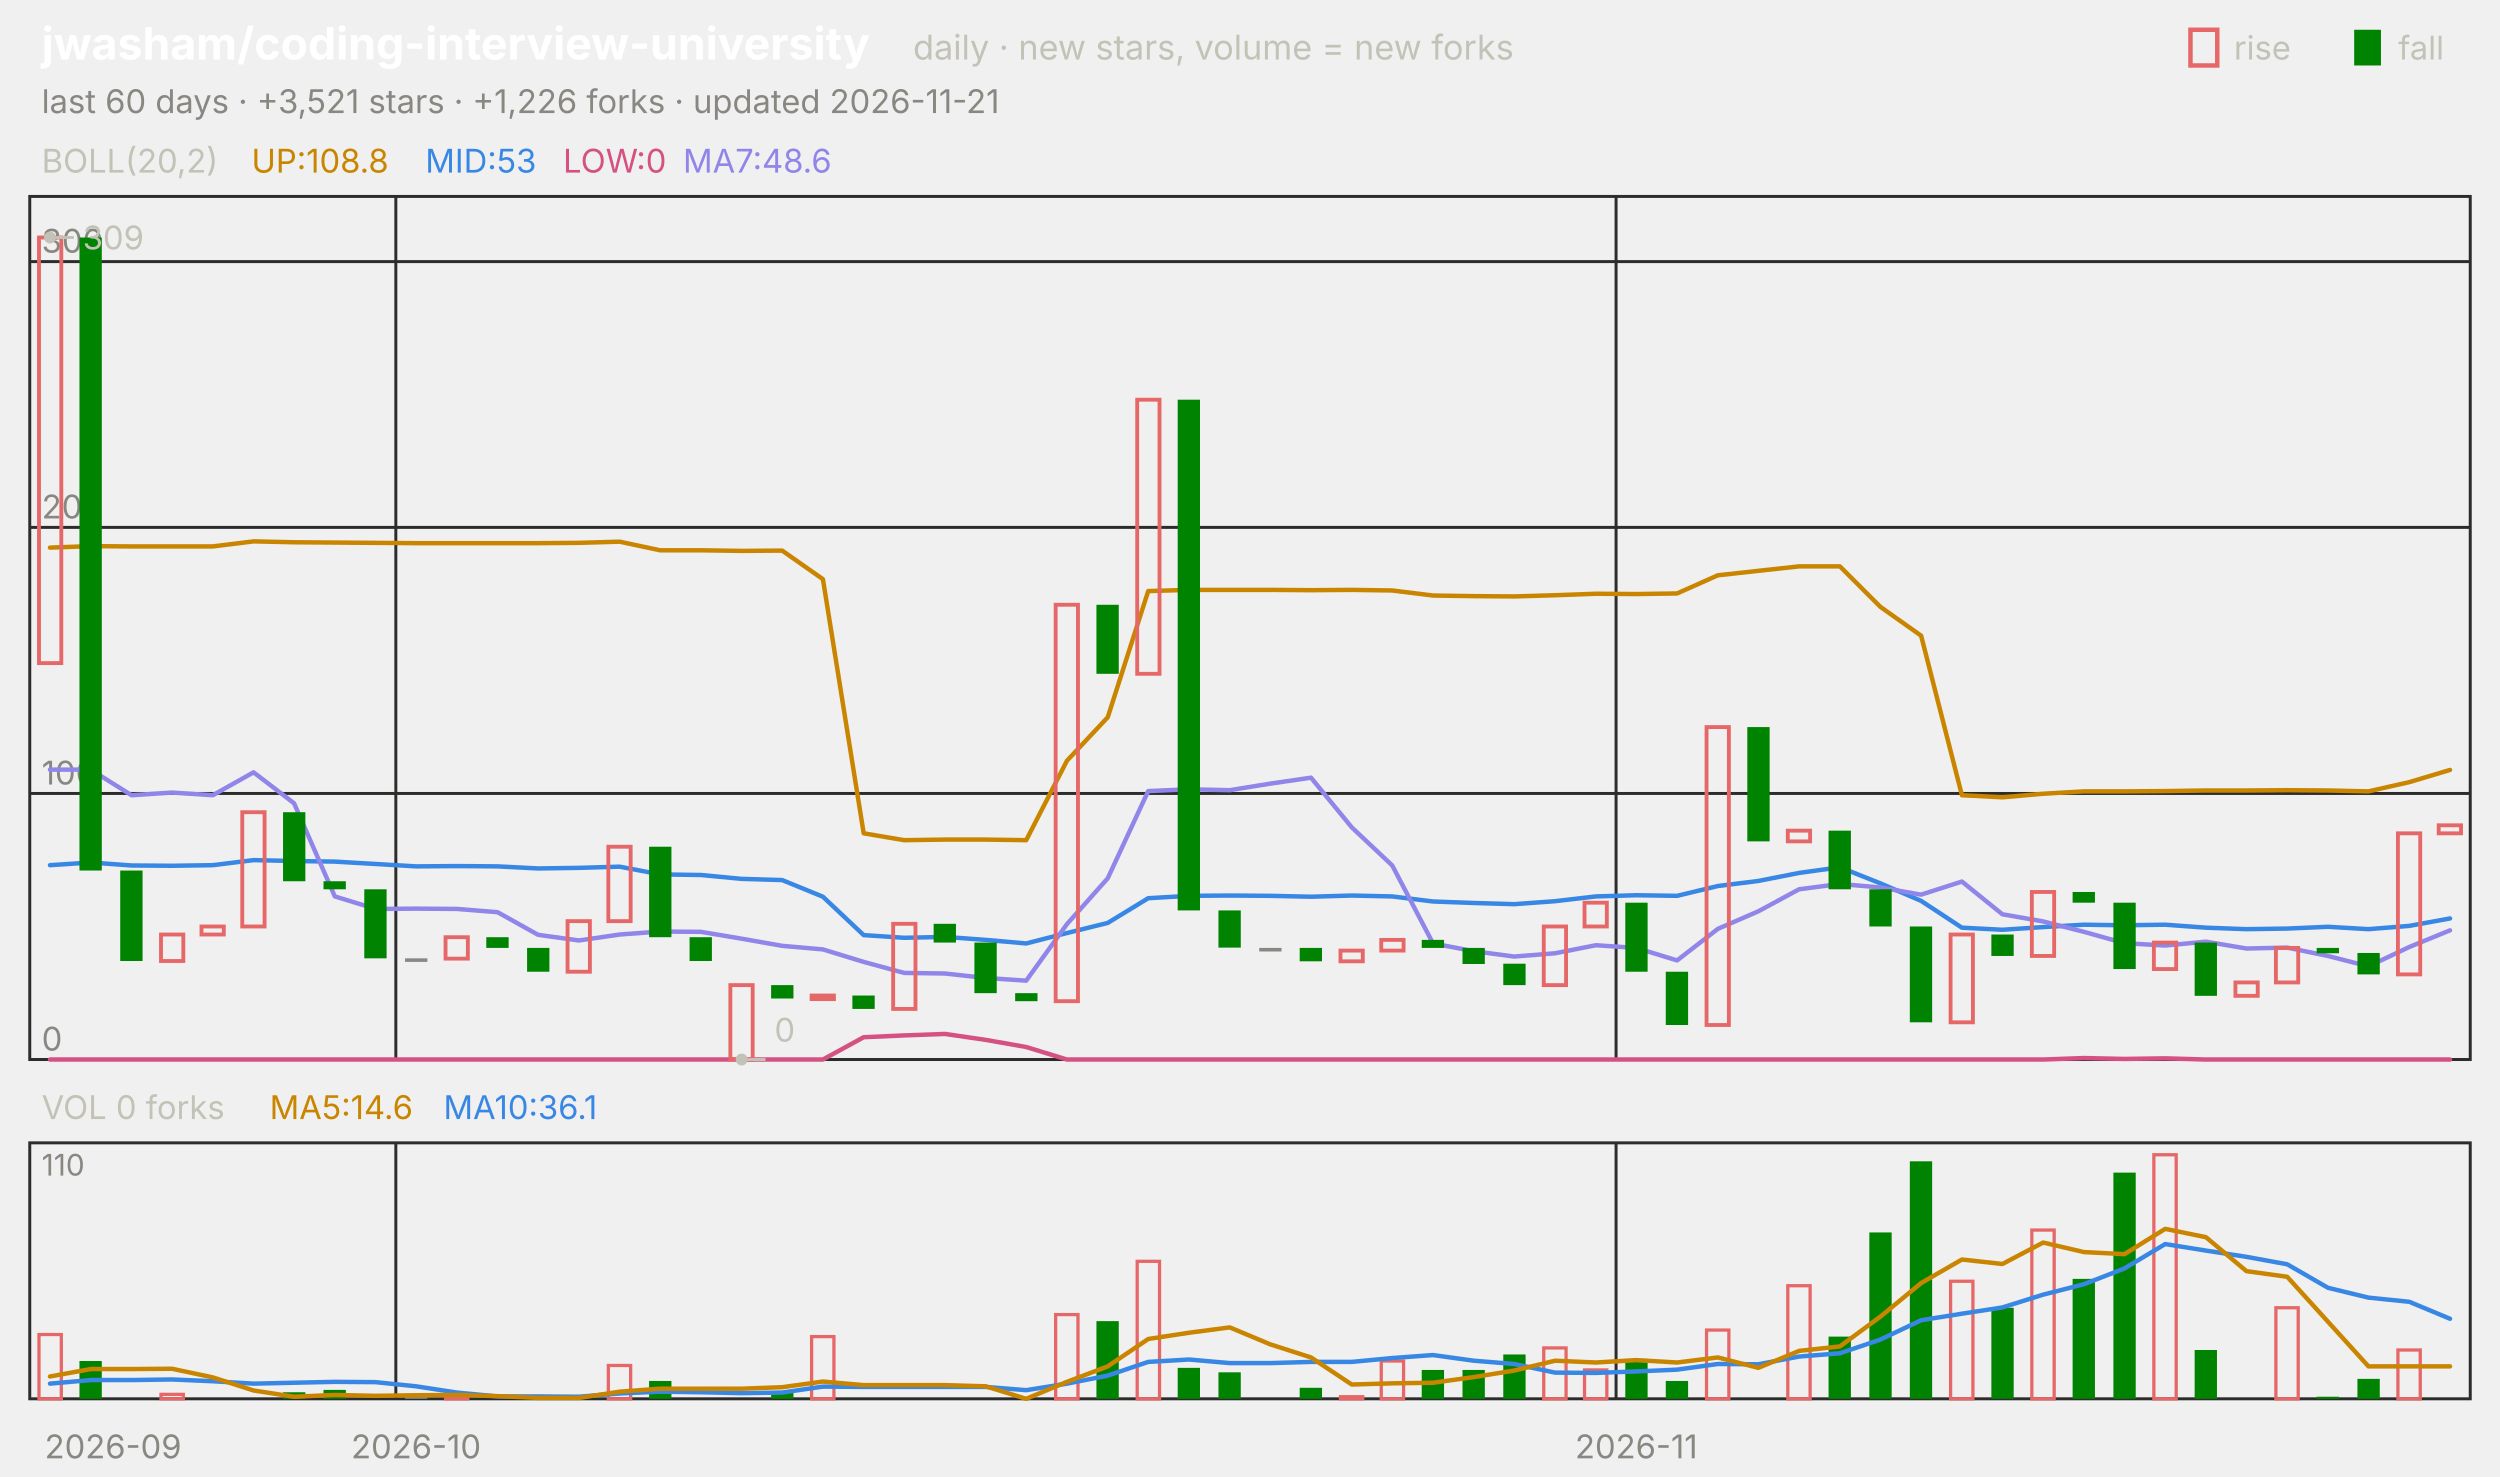
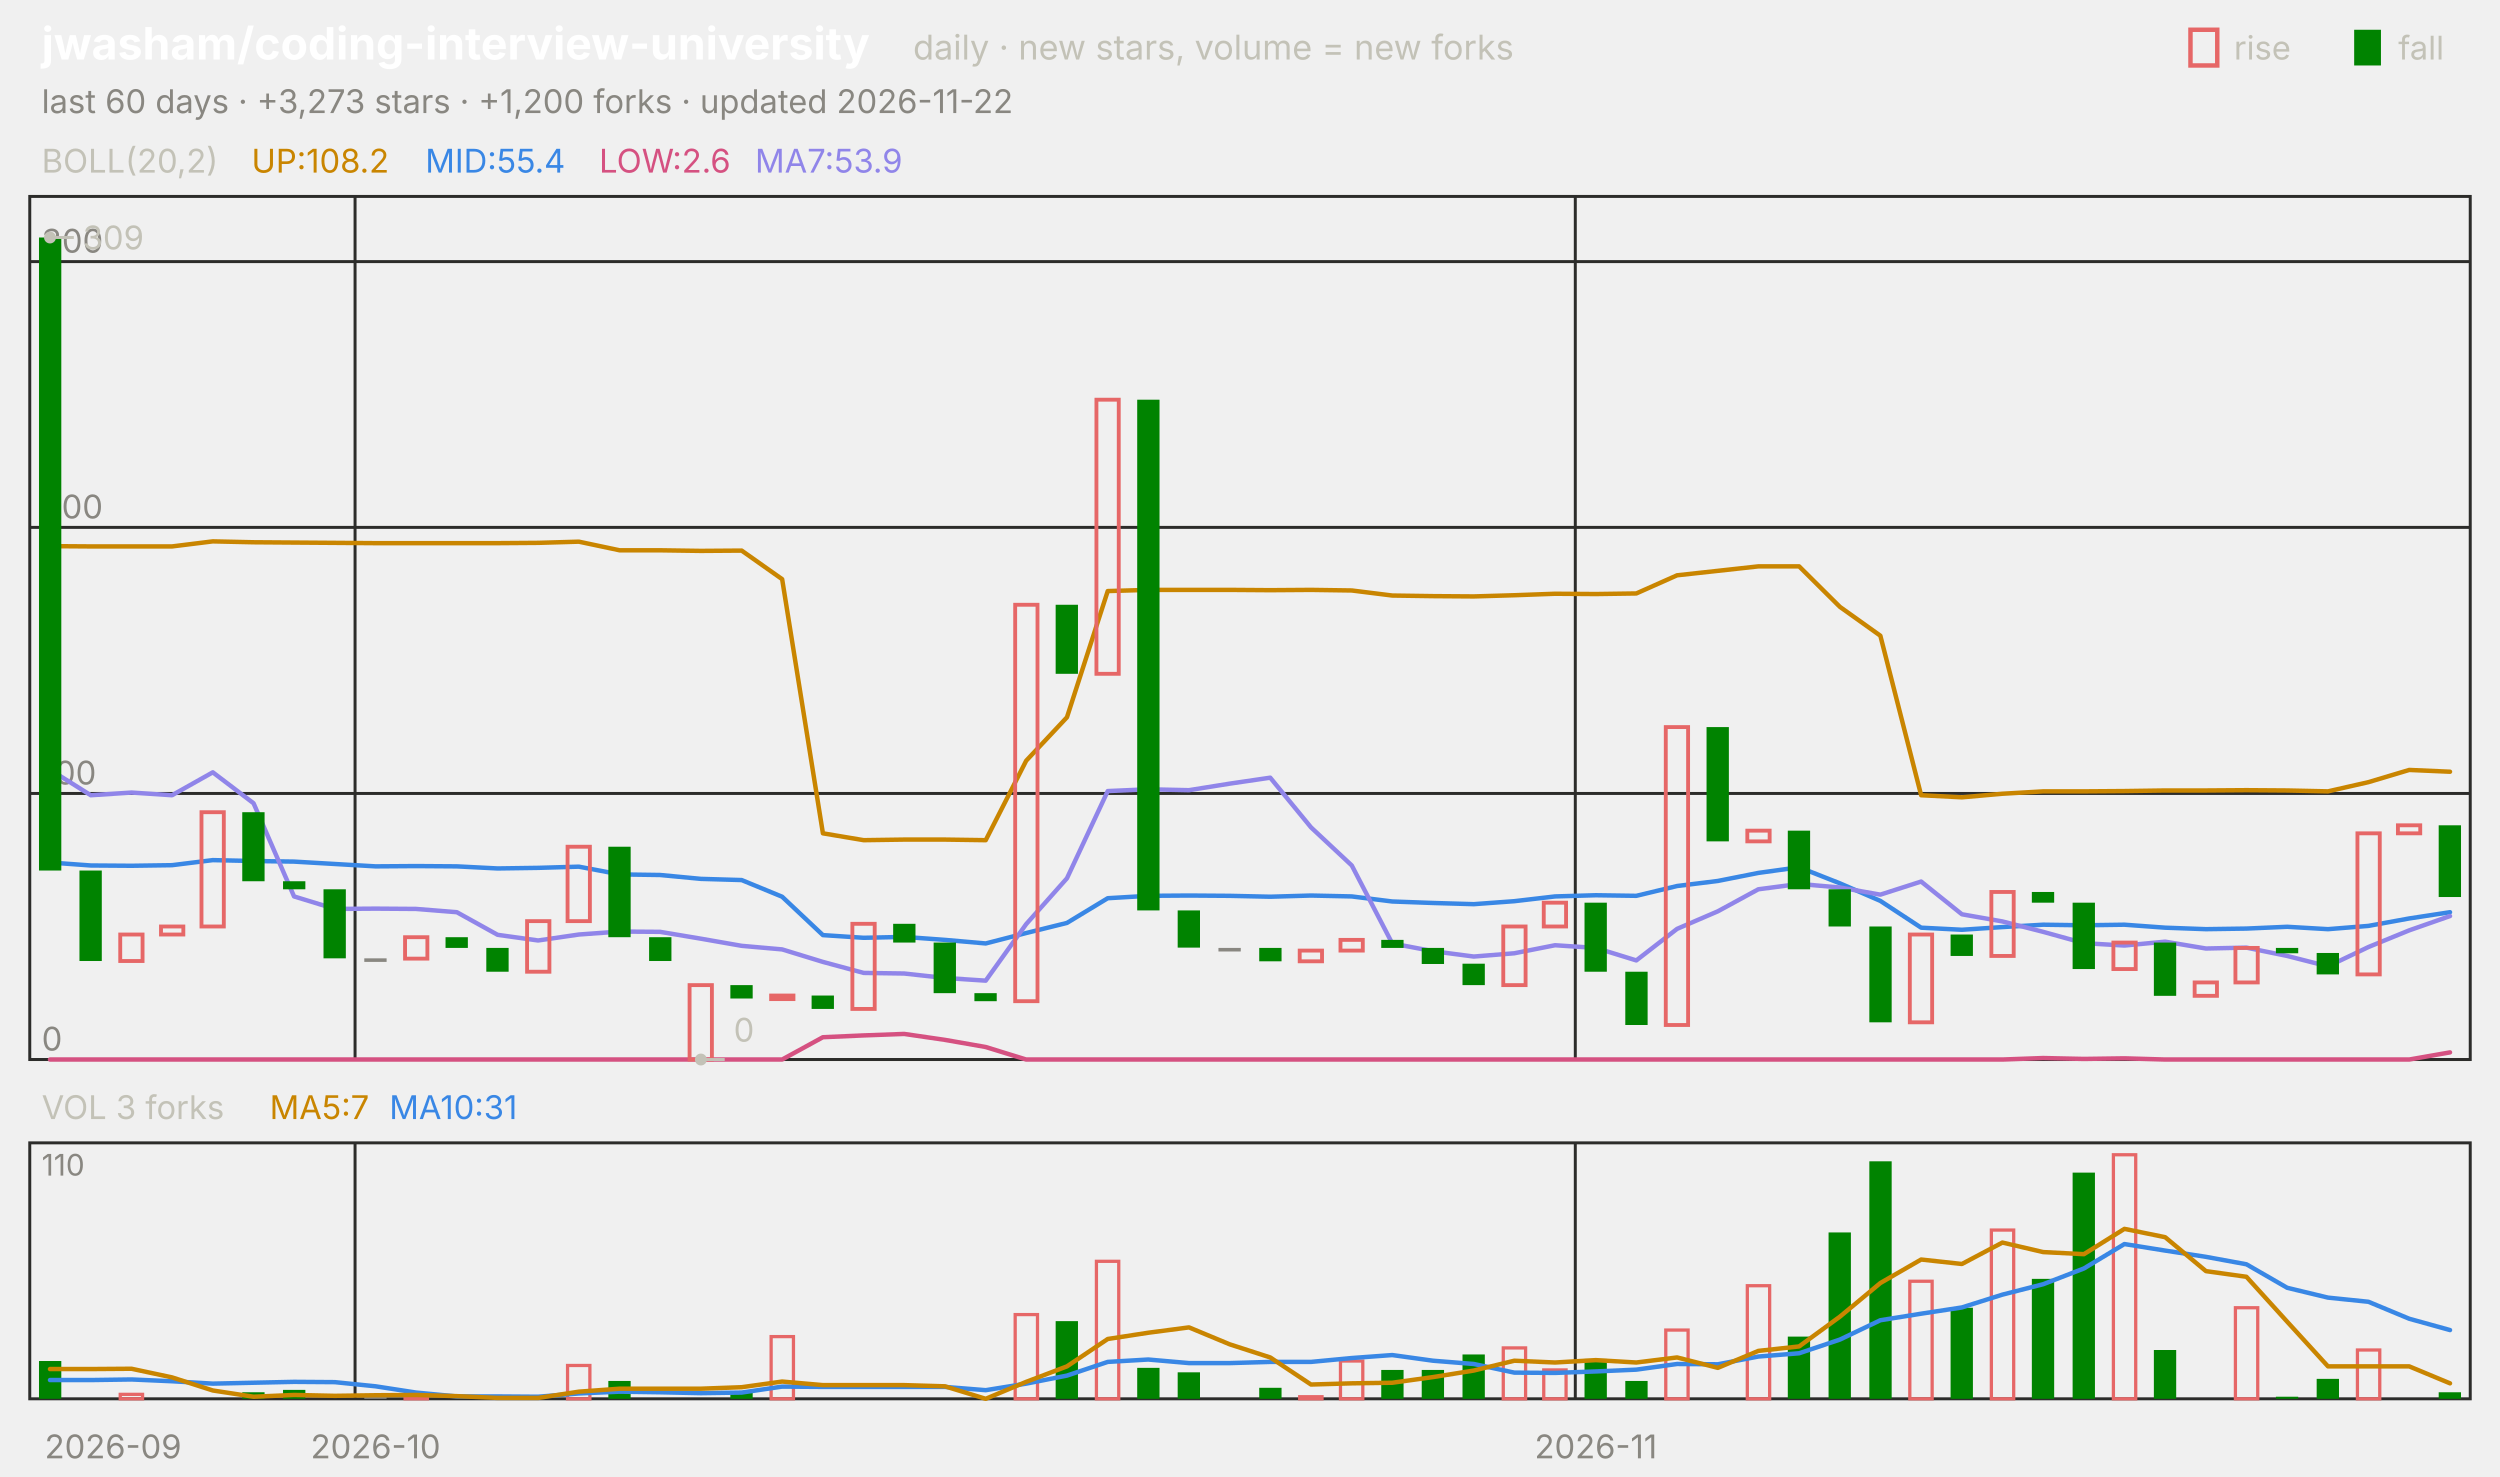
<svg xmlns="http://www.w3.org/2000/svg" viewBox="0 0 840 496" width="840" height="496" font-family="-apple-system,'Segoe UI',system-ui,sans-serif" role="img" aria-label="jwasham/coding-interview-university candlestick chart">
  <text x="14.0" y="20.0" font-size="15" fill="#ffffff" font-weight="650">jwasham/coding-interview-university</text>
  <text x="306.8" y="20.0" font-size="11.5" fill="#c3c2b7">daily · new stars, volume = new forks</text>
  <text x="805.8" y="20.0" font-size="11.0" fill="#c3c2b7">fall</text>
  <rect x="791" y="10" width="9" height="12" fill="#008300" />
  <text x="750.6" y="20.0" font-size="11.0" fill="#c3c2b7">rise</text>
  <rect x="736" y="10" width="9" height="12" fill="none" stroke="#e66767" stroke-width="1.5" />
-   <text x="14.0" y="38.0" font-size="11.0" fill="#898781">last 60 days · +3,521 stars · +1,226 forks · updated 2026-11-21</text>
+   <text x="14.0" y="38.0" font-size="11.0" fill="#898781">last 60 days · +3,273 stars · +1,200 forks · updated 2026-11-22</text>
  <rect x="10" y="66" width="820" height="290" fill="none" stroke="#2c2c2a" />
  <rect x="10" y="384" width="820" height="86" fill="none" stroke="#2c2c2a" />
  <text x="38.0" y="490.0" font-size="11.0" fill="#898781" text-anchor="middle">2026-09</text>
-   <line x1="133.0" y1="66.0" x2="133.0" y2="356.0" stroke="#2c2c2a" stroke-width="1.0" />
-   <line x1="133.0" y1="384.0" x2="133.0" y2="470.0" stroke="#2c2c2a" stroke-width="1.0" />
-   <text x="139.8" y="490.0" font-size="11.0" fill="#898781" text-anchor="middle">2026-10</text>
-   <line x1="543.0" y1="66.0" x2="543.0" y2="356.0" stroke="#2c2c2a" stroke-width="1.0" />
-   <line x1="543.0" y1="384.0" x2="543.0" y2="470.0" stroke="#2c2c2a" stroke-width="1.0" />
-   <text x="549.8" y="490.0" font-size="11.0" fill="#898781" text-anchor="middle">2026-11</text>
+   <line x1="119.3" y1="66.0" x2="119.3" y2="356.0" stroke="#2c2c2a" stroke-width="1.0" />
+   <line x1="119.3" y1="384.0" x2="119.3" y2="470.0" stroke="#2c2c2a" stroke-width="1.0" />
+   <text x="126.2" y="490.0" font-size="11.0" fill="#898781" text-anchor="middle">2026-10</text>
+   <line x1="529.3" y1="66.0" x2="529.3" y2="356.0" stroke="#2c2c2a" stroke-width="1.0" />
+   <line x1="529.3" y1="384.0" x2="529.3" y2="470.0" stroke="#2c2c2a" stroke-width="1.0" />
+   <text x="536.2" y="490.0" font-size="11.0" fill="#898781" text-anchor="middle">2026-11</text>
  <text x="14.0" y="58.0" font-size="11.0" fill="#c3c2b7">BOLL(20,2)</text>
-   <text x="84.5" y="58.0" font-size="11.0" fill="#c98500">UP:108.8</text>
-   <text x="142.9" y="58.0" font-size="11.0" fill="#3987e5">MID:53</text>
-   <text x="189.2" y="58.0" font-size="11.0" fill="#d55181">LOW:0</text>
-   <text x="229.5" y="58.0" font-size="11.0" fill="#9085e9">MA7:48.6</text>
+   <text x="84.5" y="58.0" font-size="11.0" fill="#c98500">UP:108.2</text>
+   <text x="142.9" y="58.0" font-size="11.0" fill="#3987e5">MID:55.4</text>
+   <text x="201.3" y="58.0" font-size="11.0" fill="#d55181">LOW:2.6</text>
+   <text x="253.7" y="58.0" font-size="11.0" fill="#9085e9">MA7:53.9</text>
  <line x1="10.0" y1="356.0" x2="830.0" y2="356.0" stroke="#2c2c2a" stroke-width="1.0" />
  <text x="14.0" y="353.0" font-size="11.0" fill="#898781">0</text>
  <line x1="10.0" y1="266.6" x2="830.0" y2="266.6" stroke="#2c2c2a" stroke-width="1.0" />
  <text x="14.0" y="263.6" font-size="11.0" fill="#898781">100</text>
  <line x1="10.0" y1="177.2" x2="830.0" y2="177.2" stroke="#2c2c2a" stroke-width="1.0" />
  <text x="14.0" y="174.2" font-size="11.0" fill="#898781">200</text>
  <line x1="10.0" y1="87.9" x2="830.0" y2="87.9" stroke="#2c2c2a" stroke-width="1.0" />
  <text x="14.0" y="84.9" font-size="11.0" fill="#898781">300</text>
-   <polyline points="16.8,184.0 30.5,183.5 44.2,183.6 57.8,183.6 71.5,183.6 85.2,181.9 98.8,182.2 112.5,182.3 126.2,182.4 139.8,182.5 153.5,182.5 167.2,182.5 180.8,182.5 194.5,182.4 208.2,182.0 221.8,184.9 235.5,184.9 249.2,185.1 262.8,185.0 276.5,194.6 290.2,280.0 303.8,282.3 317.5,282.1 331.2,282.1 344.8,282.3 358.5,255.6 372.2,241.0 385.8,198.6 399.5,198.2 413.2,198.2 426.8,198.2 440.5,198.3 454.2,198.2 467.8,198.4 481.5,200.1 495.2,200.3 508.8,200.4 522.5,200.0 536.2,199.5 549.8,199.6 563.5,199.4 577.2,193.3 590.8,191.8 604.5,190.3 618.2,190.3 631.8,203.9 645.5,213.6 659.2,267.2 672.8,267.9 686.5,266.7 700.2,265.9 713.8,265.9 727.5,265.8 741.2,265.6 754.8,265.6 768.5,265.5 782.2,265.6 795.8,265.9 809.5,262.8 823.2,258.7" fill="none" stroke="#c98500" stroke-width="1.5" stroke-linejoin="round" stroke-linecap="round" />
-   <polyline points="16.8,290.7 30.5,289.8 44.2,290.8 57.8,290.9 71.5,290.7 85.2,289.0 98.8,289.3 112.5,289.5 126.2,290.3 139.8,291.1 153.5,291.0 167.2,291.1 180.8,291.8 194.5,291.6 208.2,291.2 221.8,293.8 235.5,294.0 249.2,295.3 262.8,295.7 276.5,301.3 290.2,314.2 303.8,315.1 317.5,314.8 331.2,315.8 344.8,317.0 358.5,313.5 372.2,310.1 385.8,301.8 399.5,301.0 413.2,300.9 426.8,301.0 440.5,301.3 454.2,300.9 467.8,301.2 481.5,302.9 495.2,303.4 508.8,303.8 522.5,302.8 536.2,301.2 549.8,300.8 563.5,301.0 577.2,297.7 590.8,296.0 604.5,293.3 618.2,291.4 631.8,296.8 645.5,302.7 659.2,311.7 672.8,312.4 686.5,311.5 700.2,310.7 713.8,310.9 727.5,310.7 741.2,311.7 754.8,312.2 768.5,312.0 782.2,311.4 795.8,312.2 809.5,311.1 823.2,308.6" fill="none" stroke="#3987e5" stroke-width="1.5" stroke-linejoin="round" stroke-linecap="round" />
-   <polyline points="16.8,356.0 30.5,356.0 44.2,356.0 57.8,356.0 71.5,356.0 85.2,356.0 98.8,356.0 112.5,356.0 126.2,356.0 139.8,356.0 153.5,356.0 167.2,356.0 180.8,356.0 194.5,356.0 208.2,356.0 221.8,356.0 235.5,356.0 249.2,356.0 262.8,356.0 276.5,356.0 290.2,348.5 303.8,347.9 317.5,347.4 331.2,349.4 344.8,351.8 358.5,356.0 372.2,356.0 385.8,356.0 399.5,356.0 413.2,356.0 426.8,356.0 440.5,356.0 454.2,356.0 467.8,356.0 481.5,356.0 495.2,356.0 508.8,356.0 522.5,356.0 536.2,356.0 549.8,356.0 563.5,356.0 577.2,356.0 590.8,356.0 604.5,356.0 618.2,356.0 631.8,356.0 645.5,356.0 659.2,356.0 672.8,356.0 686.5,356.0 700.2,355.5 713.8,355.8 727.5,355.6 741.2,356.0 754.8,356.0 768.5,356.0 782.2,356.0 795.8,356.0 809.5,356.0 823.2,356.0" fill="none" stroke="#d55181" stroke-width="1.5" stroke-linejoin="round" stroke-linecap="round" />
-   <polyline points="16.8,258.6 30.5,258.6 44.2,267.2 57.8,266.3 71.5,267.2 85.2,259.5 98.8,269.9 112.5,301.2 126.2,305.4 139.8,305.3 153.5,305.4 167.2,306.5 180.8,314.1 194.5,316.0 208.2,314.0 221.8,313.0 235.5,313.1 249.2,315.4 262.8,317.8 276.5,319.0 290.2,323.2 303.8,326.9 317.5,327.1 331.2,328.6 344.8,329.5 358.5,310.5 372.2,295.1 385.8,265.8 399.5,265.2 413.2,265.5 426.8,263.3 440.5,261.3 454.2,278.0 467.8,290.8 481.5,317.0 495.2,319.6 508.8,321.4 522.5,320.3 536.2,317.6 549.8,318.5 563.5,322.7 577.2,312.1 590.8,306.2 604.5,298.8 618.2,297.0 631.8,298.2 645.5,300.6 659.2,296.2 672.8,307.2 686.5,309.6 700.2,313.1 713.8,316.9 727.5,317.7 741.2,316.4 754.8,318.7 768.5,318.4 782.2,321.2 795.8,324.7 809.5,318.2 823.2,312.6" fill="none" stroke="#9085e9" stroke-width="1.5" stroke-linejoin="round" stroke-linecap="round" />
-   <rect x="13.1" y="79.8" width="7.5" height="143.0" fill="none" stroke="#e66767" stroke-width="1.3" />
-   <rect x="26.7" y="79.8" width="7.5" height="212.7" fill="#008300" />
-   <rect x="40.4" y="292.5" width="7.5" height="30.4" fill="#008300" />
-   <rect x="54.1" y="314.0" width="7.5" height="8.9" fill="none" stroke="#e66767" stroke-width="1.3" />
-   <rect x="67.7" y="311.3" width="7.5" height="2.7" fill="none" stroke="#e66767" stroke-width="1.3" />
-   <rect x="81.4" y="272.9" width="7.5" height="38.4" fill="none" stroke="#e66767" stroke-width="1.3" />
-   <rect x="95.1" y="272.9" width="7.5" height="23.2" fill="#008300" />
-   <rect x="108.7" y="296.1" width="7.5" height="2.7" fill="#008300" />
-   <rect x="122.4" y="298.8" width="7.5" height="23.2" fill="#008300" />
-   <rect x="136.1" y="322.0" width="7.5" height="1.2" fill="#898781" />
-   <rect x="149.7" y="314.9" width="7.5" height="7.2" fill="none" stroke="#e66767" stroke-width="1.3" />
-   <rect x="163.4" y="314.9" width="7.5" height="3.6" fill="#008300" />
-   <rect x="177.1" y="318.5" width="7.5" height="8.0" fill="#008300" />
-   <rect x="190.7" y="309.5" width="7.5" height="17.0" fill="none" stroke="#e66767" stroke-width="1.3" />
-   <rect x="204.4" y="284.5" width="7.5" height="25.0" fill="none" stroke="#e66767" stroke-width="1.3" />
-   <rect x="218.1" y="284.5" width="7.5" height="30.4" fill="#008300" />
-   <rect x="231.7" y="314.9" width="7.5" height="8.0" fill="#008300" />
-   <rect x="245.4" y="331.0" width="7.5" height="25.0" fill="none" stroke="#e66767" stroke-width="1.3" />
-   <rect x="259.1" y="331.0" width="7.5" height="4.5" fill="#008300" />
-   <rect x="272.7" y="334.5" width="7.5" height="1.2" fill="none" stroke="#e66767" stroke-width="1.3" />
-   <rect x="286.4" y="334.5" width="7.5" height="4.5" fill="#008300" />
-   <rect x="300.1" y="310.4" width="7.5" height="28.6" fill="none" stroke="#e66767" stroke-width="1.3" />
-   <rect x="313.7" y="310.4" width="7.5" height="6.3" fill="#008300" />
-   <rect x="327.4" y="316.7" width="7.5" height="17.0" fill="#008300" />
-   <rect x="341.1" y="333.7" width="7.5" height="2.7" fill="#008300" />
-   <rect x="354.7" y="203.2" width="7.5" height="133.2" fill="none" stroke="#e66767" stroke-width="1.3" />
-   <rect x="368.4" y="203.2" width="7.5" height="23.2" fill="#008300" />
-   <rect x="382.1" y="134.3" width="7.5" height="92.1" fill="none" stroke="#e66767" stroke-width="1.3" />
-   <rect x="395.7" y="134.3" width="7.5" height="171.6" fill="#008300" />
-   <rect x="409.4" y="305.9" width="7.5" height="12.5" fill="#008300" />
-   <rect x="423.1" y="318.5" width="7.5" height="1.2" fill="#898781" />
-   <rect x="436.7" y="318.5" width="7.5" height="4.5" fill="#008300" />
-   <rect x="450.4" y="319.4" width="7.5" height="3.6" fill="none" stroke="#e66767" stroke-width="1.3" />
-   <rect x="464.1" y="315.8" width="7.5" height="3.6" fill="none" stroke="#e66767" stroke-width="1.3" />
-   <rect x="477.7" y="315.8" width="7.5" height="2.7" fill="#008300" />
-   <rect x="491.4" y="318.5" width="7.5" height="5.4" fill="#008300" />
-   <rect x="505.1" y="323.8" width="7.5" height="7.2" fill="#008300" />
-   <rect x="518.7" y="311.3" width="7.5" height="19.7" fill="none" stroke="#e66767" stroke-width="1.3" />
-   <rect x="532.4" y="303.3" width="7.5" height="8.0" fill="none" stroke="#e66767" stroke-width="1.3" />
-   <rect x="546.1" y="303.3" width="7.5" height="23.2" fill="#008300" />
-   <rect x="559.7" y="326.5" width="7.5" height="17.9" fill="#008300" />
-   <rect x="573.4" y="244.3" width="7.5" height="100.1" fill="none" stroke="#e66767" stroke-width="1.3" />
-   <rect x="587.1" y="244.3" width="7.5" height="38.4" fill="#008300" />
-   <rect x="600.7" y="279.1" width="7.5" height="3.6" fill="none" stroke="#e66767" stroke-width="1.3" />
-   <rect x="614.4" y="279.1" width="7.5" height="19.7" fill="#008300" />
-   <rect x="628.1" y="298.8" width="7.5" height="12.5" fill="#008300" />
-   <rect x="641.7" y="311.3" width="7.5" height="32.2" fill="#008300" />
-   <rect x="655.4" y="314.0" width="7.5" height="29.5" fill="none" stroke="#e66767" stroke-width="1.3" />
-   <rect x="669.1" y="314.0" width="7.5" height="7.2" fill="#008300" />
-   <rect x="682.7" y="299.7" width="7.5" height="21.5" fill="none" stroke="#e66767" stroke-width="1.3" />
-   <rect x="696.4" y="299.7" width="7.5" height="3.6" fill="#008300" />
-   <rect x="710.1" y="303.3" width="7.5" height="22.3" fill="#008300" />
-   <rect x="723.7" y="316.7" width="7.5" height="8.9" fill="none" stroke="#e66767" stroke-width="1.3" />
-   <rect x="737.4" y="316.7" width="7.5" height="17.9" fill="#008300" />
-   <rect x="751.1" y="330.1" width="7.5" height="4.5" fill="none" stroke="#e66767" stroke-width="1.3" />
-   <rect x="764.7" y="318.5" width="7.5" height="11.6" fill="none" stroke="#e66767" stroke-width="1.3" />
-   <rect x="778.4" y="318.5" width="7.5" height="1.8" fill="#008300" />
-   <rect x="792.1" y="320.2" width="7.5" height="7.2" fill="#008300" />
-   <rect x="805.7" y="280.0" width="7.5" height="47.4" fill="none" stroke="#e66767" stroke-width="1.3" />
-   <rect x="819.4" y="277.3" width="7.5" height="2.7" fill="none" stroke="#e66767" stroke-width="1.3" />
+   <polyline points="16.8,183.5 30.5,183.6 44.2,183.6 57.8,183.6 71.5,181.9 85.2,182.2 98.8,182.3 112.5,182.4 126.2,182.5 139.8,182.5 153.5,182.5 167.2,182.5 180.8,182.4 194.5,182.0 208.2,184.9 221.8,184.9 235.5,185.1 249.2,185.0 262.8,194.6 276.5,280.0 290.2,282.3 303.8,282.1 317.5,282.1 331.2,282.3 344.8,255.6 358.5,241.0 372.2,198.6 385.8,198.2 399.5,198.2 413.2,198.2 426.8,198.3 440.5,198.2 454.2,198.4 467.8,200.1 481.5,200.3 495.2,200.4 508.8,200.0 522.5,199.5 536.2,199.6 549.8,199.4 563.5,193.3 577.2,191.8 590.8,190.3 604.5,190.3 618.2,203.9 631.8,213.6 645.5,267.2 659.2,267.9 672.8,266.7 686.5,265.9 700.2,265.9 713.8,265.8 727.5,265.6 741.2,265.6 754.8,265.5 768.5,265.6 782.2,265.9 795.8,262.8 809.5,258.7 823.2,259.3" fill="none" stroke="#c98500" stroke-width="1.5" stroke-linejoin="round" stroke-linecap="round" />
+   <polyline points="16.8,289.8 30.5,290.8 44.2,290.9 57.8,290.7 71.5,289.0 85.2,289.3 98.8,289.5 112.5,290.3 126.2,291.1 139.8,291.0 153.5,291.1 167.2,291.8 180.8,291.6 194.5,291.2 208.2,293.8 221.8,294.0 235.5,295.3 249.2,295.7 262.8,301.3 276.5,314.2 290.2,315.1 303.8,314.8 317.5,315.8 331.2,317.0 344.8,313.5 358.5,310.1 372.2,301.8 385.8,301.0 399.5,300.9 413.2,301.0 426.8,301.3 440.5,300.9 454.2,301.2 467.8,302.9 481.5,303.4 495.2,303.8 508.8,302.8 522.5,301.2 536.2,300.8 549.8,301.0 563.5,297.7 577.2,296.0 590.8,293.3 604.5,291.4 618.2,296.8 631.8,302.7 645.5,311.7 659.2,312.4 672.8,311.5 686.5,310.7 700.2,310.9 713.8,310.7 727.5,311.7 741.2,312.2 754.8,312.0 768.5,311.4 782.2,312.2 795.8,311.1 809.5,308.6 823.2,306.5" fill="none" stroke="#3987e5" stroke-width="1.5" stroke-linejoin="round" stroke-linecap="round" />
+   <polyline points="16.8,356.0 30.5,356.0 44.2,356.0 57.8,356.0 71.5,356.0 85.2,356.0 98.8,356.0 112.5,356.0 126.2,356.0 139.8,356.0 153.5,356.0 167.2,356.0 180.8,356.0 194.5,356.0 208.2,356.0 221.8,356.0 235.5,356.0 249.2,356.0 262.8,356.0 276.5,348.5 290.2,347.9 303.8,347.4 317.5,349.4 331.2,351.8 344.8,356.0 358.5,356.0 372.2,356.0 385.8,356.0 399.5,356.0 413.2,356.0 426.8,356.0 440.5,356.0 454.2,356.0 467.8,356.0 481.5,356.0 495.2,356.0 508.8,356.0 522.5,356.0 536.2,356.0 549.8,356.0 563.5,356.0 577.2,356.0 590.8,356.0 604.5,356.0 618.2,356.0 631.8,356.0 645.5,356.0 659.2,356.0 672.8,356.0 686.5,355.5 700.2,355.8 713.8,355.6 727.5,356.0 741.2,356.0 754.8,356.0 768.5,356.0 782.2,356.0 795.8,356.0 809.5,356.0 823.2,353.6" fill="none" stroke="#d55181" stroke-width="1.5" stroke-linejoin="round" stroke-linecap="round" />
+   <polyline points="16.8,258.6 30.5,267.2 44.2,266.3 57.8,267.2 71.5,259.5 85.2,269.9 98.8,301.2 112.5,305.4 126.2,305.3 139.8,305.4 153.5,306.5 167.2,314.1 180.8,316.0 194.5,314.0 208.2,313.0 221.8,313.1 235.5,315.4 249.2,317.8 262.8,319.0 276.5,323.2 290.2,326.9 303.8,327.1 317.5,328.6 331.2,329.5 344.8,310.5 358.5,295.1 372.2,265.8 385.8,265.2 399.5,265.5 413.2,263.3 426.8,261.3 440.5,278.0 454.2,290.8 467.8,317.0 481.5,319.6 495.2,321.4 508.8,320.3 522.5,317.6 536.2,318.5 549.8,322.7 563.5,312.1 577.2,306.2 590.8,298.8 604.5,297.0 618.2,298.2 631.8,300.6 645.5,296.2 659.2,307.2 672.8,309.6 686.5,313.1 700.2,316.9 713.8,317.7 727.5,316.4 741.2,318.7 754.8,318.4 768.5,321.2 782.2,324.7 795.8,318.2 809.5,312.6 823.2,307.8" fill="none" stroke="#9085e9" stroke-width="1.5" stroke-linejoin="round" stroke-linecap="round" />
+   <rect x="13.1" y="79.8" width="7.5" height="212.7" fill="#008300" />
+   <rect x="26.7" y="292.5" width="7.5" height="30.4" fill="#008300" />
+   <rect x="40.4" y="314.0" width="7.5" height="8.9" fill="none" stroke="#e66767" stroke-width="1.3" />
+   <rect x="54.1" y="311.3" width="7.5" height="2.7" fill="none" stroke="#e66767" stroke-width="1.3" />
+   <rect x="67.7" y="272.9" width="7.5" height="38.4" fill="none" stroke="#e66767" stroke-width="1.3" />
+   <rect x="81.4" y="272.9" width="7.5" height="23.2" fill="#008300" />
+   <rect x="95.1" y="296.1" width="7.5" height="2.7" fill="#008300" />
+   <rect x="108.7" y="298.8" width="7.5" height="23.2" fill="#008300" />
+   <rect x="122.4" y="322.0" width="7.5" height="1.2" fill="#898781" />
+   <rect x="136.1" y="314.9" width="7.5" height="7.2" fill="none" stroke="#e66767" stroke-width="1.3" />
+   <rect x="149.7" y="314.9" width="7.5" height="3.6" fill="#008300" />
+   <rect x="163.4" y="318.5" width="7.5" height="8.0" fill="#008300" />
+   <rect x="177.1" y="309.5" width="7.5" height="17.0" fill="none" stroke="#e66767" stroke-width="1.3" />
+   <rect x="190.7" y="284.5" width="7.5" height="25.0" fill="none" stroke="#e66767" stroke-width="1.3" />
+   <rect x="204.4" y="284.5" width="7.5" height="30.4" fill="#008300" />
+   <rect x="218.1" y="314.9" width="7.5" height="8.0" fill="#008300" />
+   <rect x="231.7" y="331.0" width="7.5" height="25.0" fill="none" stroke="#e66767" stroke-width="1.3" />
+   <rect x="245.4" y="331.0" width="7.5" height="4.5" fill="#008300" />
+   <rect x="259.1" y="334.5" width="7.5" height="1.2" fill="none" stroke="#e66767" stroke-width="1.3" />
+   <rect x="272.7" y="334.5" width="7.5" height="4.5" fill="#008300" />
+   <rect x="286.4" y="310.4" width="7.5" height="28.6" fill="none" stroke="#e66767" stroke-width="1.3" />
+   <rect x="300.1" y="310.4" width="7.5" height="6.3" fill="#008300" />
+   <rect x="313.7" y="316.7" width="7.5" height="17.0" fill="#008300" />
+   <rect x="327.4" y="333.7" width="7.5" height="2.7" fill="#008300" />
+   <rect x="341.1" y="203.2" width="7.5" height="133.2" fill="none" stroke="#e66767" stroke-width="1.3" />
+   <rect x="354.7" y="203.2" width="7.5" height="23.2" fill="#008300" />
+   <rect x="368.4" y="134.3" width="7.5" height="92.1" fill="none" stroke="#e66767" stroke-width="1.3" />
+   <rect x="382.1" y="134.3" width="7.5" height="171.6" fill="#008300" />
+   <rect x="395.7" y="305.9" width="7.5" height="12.5" fill="#008300" />
+   <rect x="409.4" y="318.5" width="7.5" height="1.2" fill="#898781" />
+   <rect x="423.1" y="318.5" width="7.5" height="4.5" fill="#008300" />
+   <rect x="436.7" y="319.4" width="7.5" height="3.6" fill="none" stroke="#e66767" stroke-width="1.3" />
+   <rect x="450.4" y="315.8" width="7.5" height="3.6" fill="none" stroke="#e66767" stroke-width="1.3" />
+   <rect x="464.1" y="315.8" width="7.5" height="2.7" fill="#008300" />
+   <rect x="477.7" y="318.5" width="7.5" height="5.4" fill="#008300" />
+   <rect x="491.4" y="323.8" width="7.5" height="7.2" fill="#008300" />
+   <rect x="505.1" y="311.3" width="7.5" height="19.7" fill="none" stroke="#e66767" stroke-width="1.3" />
+   <rect x="518.7" y="303.3" width="7.5" height="8.0" fill="none" stroke="#e66767" stroke-width="1.3" />
+   <rect x="532.4" y="303.3" width="7.5" height="23.2" fill="#008300" />
+   <rect x="546.1" y="326.5" width="7.5" height="17.9" fill="#008300" />
+   <rect x="559.7" y="244.3" width="7.5" height="100.1" fill="none" stroke="#e66767" stroke-width="1.3" />
+   <rect x="573.4" y="244.3" width="7.5" height="38.4" fill="#008300" />
+   <rect x="587.1" y="279.1" width="7.5" height="3.6" fill="none" stroke="#e66767" stroke-width="1.3" />
+   <rect x="600.7" y="279.1" width="7.5" height="19.7" fill="#008300" />
+   <rect x="614.4" y="298.8" width="7.5" height="12.5" fill="#008300" />
+   <rect x="628.1" y="311.3" width="7.5" height="32.2" fill="#008300" />
+   <rect x="641.7" y="314.0" width="7.5" height="29.5" fill="none" stroke="#e66767" stroke-width="1.3" />
+   <rect x="655.4" y="314.0" width="7.5" height="7.2" fill="#008300" />
+   <rect x="669.1" y="299.7" width="7.5" height="21.5" fill="none" stroke="#e66767" stroke-width="1.3" />
+   <rect x="682.7" y="299.7" width="7.5" height="3.6" fill="#008300" />
+   <rect x="696.4" y="303.3" width="7.5" height="22.3" fill="#008300" />
+   <rect x="710.1" y="316.7" width="7.5" height="8.9" fill="none" stroke="#e66767" stroke-width="1.3" />
+   <rect x="723.7" y="316.7" width="7.5" height="17.9" fill="#008300" />
+   <rect x="737.4" y="330.1" width="7.5" height="4.5" fill="none" stroke="#e66767" stroke-width="1.3" />
+   <rect x="751.1" y="318.5" width="7.5" height="11.6" fill="none" stroke="#e66767" stroke-width="1.3" />
+   <rect x="764.7" y="318.5" width="7.5" height="1.8" fill="#008300" />
+   <rect x="778.4" y="320.2" width="7.5" height="7.2" fill="#008300" />
+   <rect x="792.1" y="280.0" width="7.5" height="47.4" fill="none" stroke="#e66767" stroke-width="1.3" />
+   <rect x="805.7" y="277.3" width="7.5" height="2.7" fill="none" stroke="#e66767" stroke-width="1.3" />
+   <rect x="819.4" y="277.3" width="7.5" height="24.1" fill="#008300" />
  <circle cx="16.8" cy="79.8" r="2" fill="#c3c2b7" />
  <line x1="16.8" y1="79.8" x2="24.8" y2="79.8" stroke="#c3c2b7" stroke-width="1.0" />
  <text x="27.8" y="83.8" font-size="11.0" fill="#c3c2b7">309</text>
-   <circle cx="249.2" cy="356.0" r="2" fill="#c3c2b7" />
-   <line x1="249.2" y1="356.0" x2="257.2" y2="356.0" stroke="#c3c2b7" stroke-width="1.0" />
-   <text x="260.2" y="350.0" font-size="11.0" fill="#c3c2b7">0</text>
-   <text x="14.0" y="376.0" font-size="11.0" fill="#c3c2b7">VOL 0 forks</text>
-   <text x="90.6" y="376.0" font-size="11.0" fill="#c98500">MA5:14.6</text>
-   <text x="149.0" y="376.0" font-size="11.0" fill="#3987e5">MA10:36.1</text>
+   <circle cx="235.5" cy="356.0" r="2" fill="#c3c2b7" />
+   <line x1="235.5" y1="356.0" x2="243.5" y2="356.0" stroke="#c3c2b7" stroke-width="1.0" />
+   <text x="246.5" y="350.0" font-size="11.0" fill="#c3c2b7">0</text>
+   <text x="14.0" y="376.0" font-size="11.0" fill="#c3c2b7">VOL 3 forks</text>
+   <text x="90.6" y="376.0" font-size="11.0" fill="#c98500">MA5:7</text>
+   <text x="130.8" y="376.0" font-size="11.0" fill="#3987e5">MA10:31</text>
  <text x="14.0" y="395.0" font-size="10" fill="#898781">110</text>
-   <rect x="13.1" y="448.4" width="7.5" height="21.6" fill="none" stroke="#e66767" stroke-width="1.1" />
-   <rect x="26.7" y="457.3" width="7.5" height="12.7" fill="#008300" />
-   <rect x="54.1" y="468.5" width="7.5" height="1.5" fill="none" stroke="#e66767" stroke-width="1.1" />
-   <rect x="95.1" y="467.8" width="7.5" height="2.2" fill="#008300" />
-   <rect x="108.7" y="467.0" width="7.5" height="3.0" fill="#008300" />
-   <rect x="136.1" y="469.3" width="7.5" height="0.7" fill="#898781" />
-   <rect x="149.7" y="469.3" width="7.5" height="0.7" fill="none" stroke="#e66767" stroke-width="1.1" />
-   <rect x="204.4" y="458.8" width="7.5" height="11.2" fill="none" stroke="#e66767" stroke-width="1.1" />
-   <rect x="218.1" y="464.0" width="7.5" height="6.0" fill="#008300" />
-   <rect x="259.1" y="467.8" width="7.5" height="2.2" fill="#008300" />
-   <rect x="272.7" y="449.1" width="7.5" height="20.9" fill="none" stroke="#e66767" stroke-width="1.1" />
-   <rect x="354.7" y="441.7" width="7.5" height="28.3" fill="none" stroke="#e66767" stroke-width="1.1" />
-   <rect x="368.4" y="443.9" width="7.5" height="26.1" fill="#008300" />
-   <rect x="382.1" y="423.8" width="7.5" height="46.2" fill="none" stroke="#e66767" stroke-width="1.1" />
-   <rect x="395.7" y="459.6" width="7.5" height="10.4" fill="#008300" />
-   <rect x="409.4" y="461.1" width="7.5" height="8.9" fill="#008300" />
-   <rect x="436.7" y="466.3" width="7.5" height="3.7" fill="#008300" />
-   <rect x="450.4" y="469.3" width="7.5" height="0.7" fill="none" stroke="#e66767" stroke-width="1.1" />
-   <rect x="464.1" y="457.3" width="7.5" height="12.7" fill="none" stroke="#e66767" stroke-width="1.1" />
+   <rect x="13.1" y="457.3" width="7.5" height="12.7" fill="#008300" />
+   <rect x="40.4" y="468.5" width="7.5" height="1.5" fill="none" stroke="#e66767" stroke-width="1.1" />
+   <rect x="81.4" y="467.8" width="7.5" height="2.2" fill="#008300" />
+   <rect x="95.1" y="467.0" width="7.5" height="3.0" fill="#008300" />
+   <rect x="122.4" y="469.3" width="7.5" height="0.7" fill="#898781" />
+   <rect x="136.1" y="469.3" width="7.5" height="0.7" fill="none" stroke="#e66767" stroke-width="1.1" />
+   <rect x="190.7" y="458.8" width="7.5" height="11.2" fill="none" stroke="#e66767" stroke-width="1.1" />
+   <rect x="204.4" y="464.0" width="7.5" height="6.0" fill="#008300" />
+   <rect x="245.4" y="467.8" width="7.5" height="2.2" fill="#008300" />
+   <rect x="259.1" y="449.1" width="7.5" height="20.9" fill="none" stroke="#e66767" stroke-width="1.1" />
+   <rect x="341.1" y="441.7" width="7.5" height="28.3" fill="none" stroke="#e66767" stroke-width="1.1" />
+   <rect x="354.7" y="443.9" width="7.5" height="26.1" fill="#008300" />
+   <rect x="368.4" y="423.8" width="7.5" height="46.2" fill="none" stroke="#e66767" stroke-width="1.1" />
+   <rect x="382.1" y="459.6" width="7.5" height="10.4" fill="#008300" />
+   <rect x="395.7" y="461.1" width="7.5" height="8.9" fill="#008300" />
+   <rect x="423.1" y="466.3" width="7.5" height="3.7" fill="#008300" />
+   <rect x="436.7" y="469.3" width="7.5" height="0.7" fill="none" stroke="#e66767" stroke-width="1.1" />
+   <rect x="450.4" y="457.3" width="7.5" height="12.7" fill="none" stroke="#e66767" stroke-width="1.1" />
+   <rect x="464.1" y="460.3" width="7.5" height="9.7" fill="#008300" />
  <rect x="477.7" y="460.3" width="7.5" height="9.7" fill="#008300" />
-   <rect x="491.4" y="460.3" width="7.5" height="9.7" fill="#008300" />
-   <rect x="505.1" y="455.1" width="7.5" height="14.9" fill="#008300" />
-   <rect x="518.7" y="452.9" width="7.5" height="17.1" fill="none" stroke="#e66767" stroke-width="1.1" />
-   <rect x="532.4" y="460.3" width="7.5" height="9.7" fill="none" stroke="#e66767" stroke-width="1.1" />
-   <rect x="546.1" y="456.6" width="7.5" height="13.4" fill="#008300" />
-   <rect x="559.7" y="464.0" width="7.5" height="6.0" fill="#008300" />
-   <rect x="573.4" y="446.9" width="7.5" height="23.1" fill="none" stroke="#e66767" stroke-width="1.1" />
-   <rect x="600.7" y="432.0" width="7.5" height="38.0" fill="none" stroke="#e66767" stroke-width="1.1" />
-   <rect x="614.4" y="449.1" width="7.5" height="20.9" fill="#008300" />
-   <rect x="628.1" y="414.1" width="7.5" height="55.9" fill="#008300" />
-   <rect x="641.7" y="390.2" width="7.5" height="79.8" fill="#008300" />
-   <rect x="655.4" y="430.5" width="7.5" height="39.5" fill="none" stroke="#e66767" stroke-width="1.1" />
-   <rect x="669.1" y="439.4" width="7.5" height="30.6" fill="#008300" />
-   <rect x="682.7" y="413.3" width="7.5" height="56.7" fill="none" stroke="#e66767" stroke-width="1.1" />
-   <rect x="696.4" y="429.7" width="7.5" height="40.3" fill="#008300" />
-   <rect x="710.1" y="394.0" width="7.5" height="76.0" fill="#008300" />
-   <rect x="723.7" y="388.0" width="7.5" height="82.0" fill="none" stroke="#e66767" stroke-width="1.1" />
-   <rect x="737.4" y="453.6" width="7.5" height="16.4" fill="#008300" />
-   <rect x="764.7" y="439.4" width="7.5" height="30.6" fill="none" stroke="#e66767" stroke-width="1.1" />
-   <rect x="778.4" y="469.3" width="7.5" height="0.7" fill="#008300" />
-   <rect x="792.1" y="463.3" width="7.5" height="6.7" fill="#008300" />
-   <rect x="805.7" y="453.6" width="7.5" height="16.4" fill="none" stroke="#e66767" stroke-width="1.1" />
-   <polyline points="16.8,464.9 30.5,463.7 44.2,463.7 57.8,463.5 71.5,464.1 85.2,464.9 98.8,464.6 112.5,464.3 126.2,464.4 139.8,465.8 153.5,467.9 167.2,469.2 180.8,469.2 194.5,469.3 208.2,468.2 221.8,467.6 235.5,467.8 249.2,468.1 262.8,467.9 276.5,465.9 290.2,466.0 303.8,466.0 317.5,466.0 331.2,466.0 344.8,467.1 358.5,464.9 372.2,462.2 385.8,457.6 399.5,456.8 413.2,458.0 426.8,458.0 440.5,457.6 454.2,457.6 467.8,456.3 481.5,455.3 495.2,457.2 508.8,458.3 522.5,461.2 536.2,461.3 549.8,460.8 563.5,460.2 577.2,458.3 590.8,458.4 604.5,455.8 618.2,454.7 631.8,450.1 645.5,443.6 659.2,441.4 672.8,439.3 686.5,435.0 700.2,431.5 713.8,426.2 727.5,418.0 741.2,420.2 754.8,422.3 768.5,424.8 782.2,432.7 795.8,436.0 809.5,437.4 823.2,443.1" fill="none" stroke="#3987e5" stroke-width="1.5" stroke-linejoin="round" stroke-linecap="round" />
-   <polyline points="16.8,462.5 30.5,460.0 44.2,460.0 57.8,459.9 71.5,462.8 85.2,467.2 98.8,469.3 112.5,468.7 126.2,469.0 139.8,468.8 153.5,468.7 167.2,469.1 180.8,469.7 194.5,469.7 208.2,467.6 221.8,466.6 235.5,466.6 249.2,466.6 262.8,466.1 276.5,464.2 290.2,465.4 303.8,465.4 317.5,465.4 331.2,465.8 344.8,470.0 358.5,464.3 372.2,459.1 385.8,449.9 399.5,447.8 413.2,446.0 426.8,451.7 440.5,456.1 454.2,465.2 467.8,464.8 481.5,464.6 495.2,462.7 508.8,460.5 522.5,457.2 536.2,457.8 549.8,457.0 563.5,457.8 577.2,456.1 590.8,459.6 604.5,453.9 618.2,452.4 631.8,442.4 645.5,431.1 659.2,423.2 672.8,424.7 686.5,417.5 700.2,420.7 713.8,421.4 727.5,412.9 741.2,415.7 754.8,427.1 768.5,429.0 782.2,444.1 795.8,459.1 809.5,459.1 823.2,459.1" fill="none" stroke="#c98500" stroke-width="1.5" stroke-linejoin="round" stroke-linecap="round" />
+   <rect x="491.4" y="455.1" width="7.5" height="14.9" fill="#008300" />
+   <rect x="505.1" y="452.9" width="7.5" height="17.1" fill="none" stroke="#e66767" stroke-width="1.1" />
+   <rect x="518.7" y="460.3" width="7.5" height="9.7" fill="none" stroke="#e66767" stroke-width="1.1" />
+   <rect x="532.4" y="456.6" width="7.5" height="13.4" fill="#008300" />
+   <rect x="546.1" y="464.0" width="7.5" height="6.0" fill="#008300" />
+   <rect x="559.7" y="446.9" width="7.5" height="23.1" fill="none" stroke="#e66767" stroke-width="1.1" />
+   <rect x="587.1" y="432.0" width="7.5" height="38.0" fill="none" stroke="#e66767" stroke-width="1.1" />
+   <rect x="600.7" y="449.1" width="7.5" height="20.9" fill="#008300" />
+   <rect x="614.4" y="414.1" width="7.5" height="55.9" fill="#008300" />
+   <rect x="628.1" y="390.2" width="7.5" height="79.8" fill="#008300" />
+   <rect x="641.7" y="430.5" width="7.5" height="39.5" fill="none" stroke="#e66767" stroke-width="1.1" />
+   <rect x="655.4" y="439.4" width="7.5" height="30.6" fill="#008300" />
+   <rect x="669.1" y="413.3" width="7.5" height="56.7" fill="none" stroke="#e66767" stroke-width="1.1" />
+   <rect x="682.7" y="429.7" width="7.5" height="40.3" fill="#008300" />
+   <rect x="696.4" y="394.0" width="7.5" height="76.0" fill="#008300" />
+   <rect x="710.1" y="388.0" width="7.5" height="82.0" fill="none" stroke="#e66767" stroke-width="1.1" />
+   <rect x="723.7" y="453.6" width="7.5" height="16.4" fill="#008300" />
+   <rect x="751.1" y="439.4" width="7.5" height="30.6" fill="none" stroke="#e66767" stroke-width="1.1" />
+   <rect x="764.7" y="469.3" width="7.5" height="0.7" fill="#008300" />
+   <rect x="778.4" y="463.3" width="7.5" height="6.7" fill="#008300" />
+   <rect x="792.1" y="453.6" width="7.5" height="16.4" fill="none" stroke="#e66767" stroke-width="1.1" />
+   <rect x="819.4" y="467.8" width="7.5" height="2.2" fill="#008300" />
+   <polyline points="16.8,463.7 30.5,463.7 44.2,463.5 57.8,464.1 71.5,464.9 85.2,464.6 98.8,464.3 112.5,464.4 126.2,465.8 139.8,467.9 153.5,469.2 167.2,469.2 180.8,469.3 194.5,468.2 208.2,467.6 221.8,467.8 235.5,468.1 249.2,467.9 262.8,465.9 276.5,466.0 290.2,466.0 303.8,466.0 317.5,466.0 331.2,467.1 344.8,464.9 358.5,462.2 372.2,457.6 385.8,456.8 399.5,458.0 413.2,458.0 426.8,457.6 440.5,457.6 454.2,456.3 467.8,455.3 481.5,457.2 495.2,458.3 508.8,461.2 522.5,461.3 536.2,460.8 549.8,460.2 563.5,458.3 577.2,458.4 590.8,455.8 604.5,454.7 618.2,450.1 631.8,443.6 645.5,441.4 659.2,439.3 672.8,435.0 686.5,431.5 700.2,426.2 713.8,418.0 727.5,420.2 741.2,422.3 754.8,424.8 768.5,432.7 782.2,436.0 795.8,437.4 809.5,443.1 823.2,446.9" fill="none" stroke="#3987e5" stroke-width="1.5" stroke-linejoin="round" stroke-linecap="round" />
+   <polyline points="16.8,460.0 30.5,460.0 44.2,459.9 57.8,462.8 71.5,467.2 85.2,469.3 98.8,468.7 112.5,469.0 126.2,468.8 139.8,468.7 153.5,469.1 167.2,469.7 180.8,469.7 194.5,467.6 208.2,466.6 221.8,466.6 235.5,466.6 249.2,466.1 262.8,464.2 276.5,465.4 290.2,465.4 303.8,465.4 317.5,465.8 331.2,470.0 344.8,464.3 358.5,459.1 372.2,449.9 385.8,447.8 399.5,446.0 413.2,451.7 426.8,456.1 440.5,465.2 454.2,464.8 467.8,464.6 481.5,462.7 495.2,460.5 508.8,457.2 522.5,457.8 536.2,457.0 549.8,457.8 563.5,456.1 577.2,459.6 590.8,453.9 604.5,452.4 618.2,442.4 631.8,431.1 645.5,423.2 659.2,424.7 672.8,417.5 686.5,420.7 700.2,421.4 713.8,412.9 727.5,415.7 741.2,427.1 754.8,429.0 768.5,444.1 782.2,459.1 795.8,459.1 809.5,459.1 823.2,464.8" fill="none" stroke="#c98500" stroke-width="1.5" stroke-linejoin="round" stroke-linecap="round" />
</svg>
